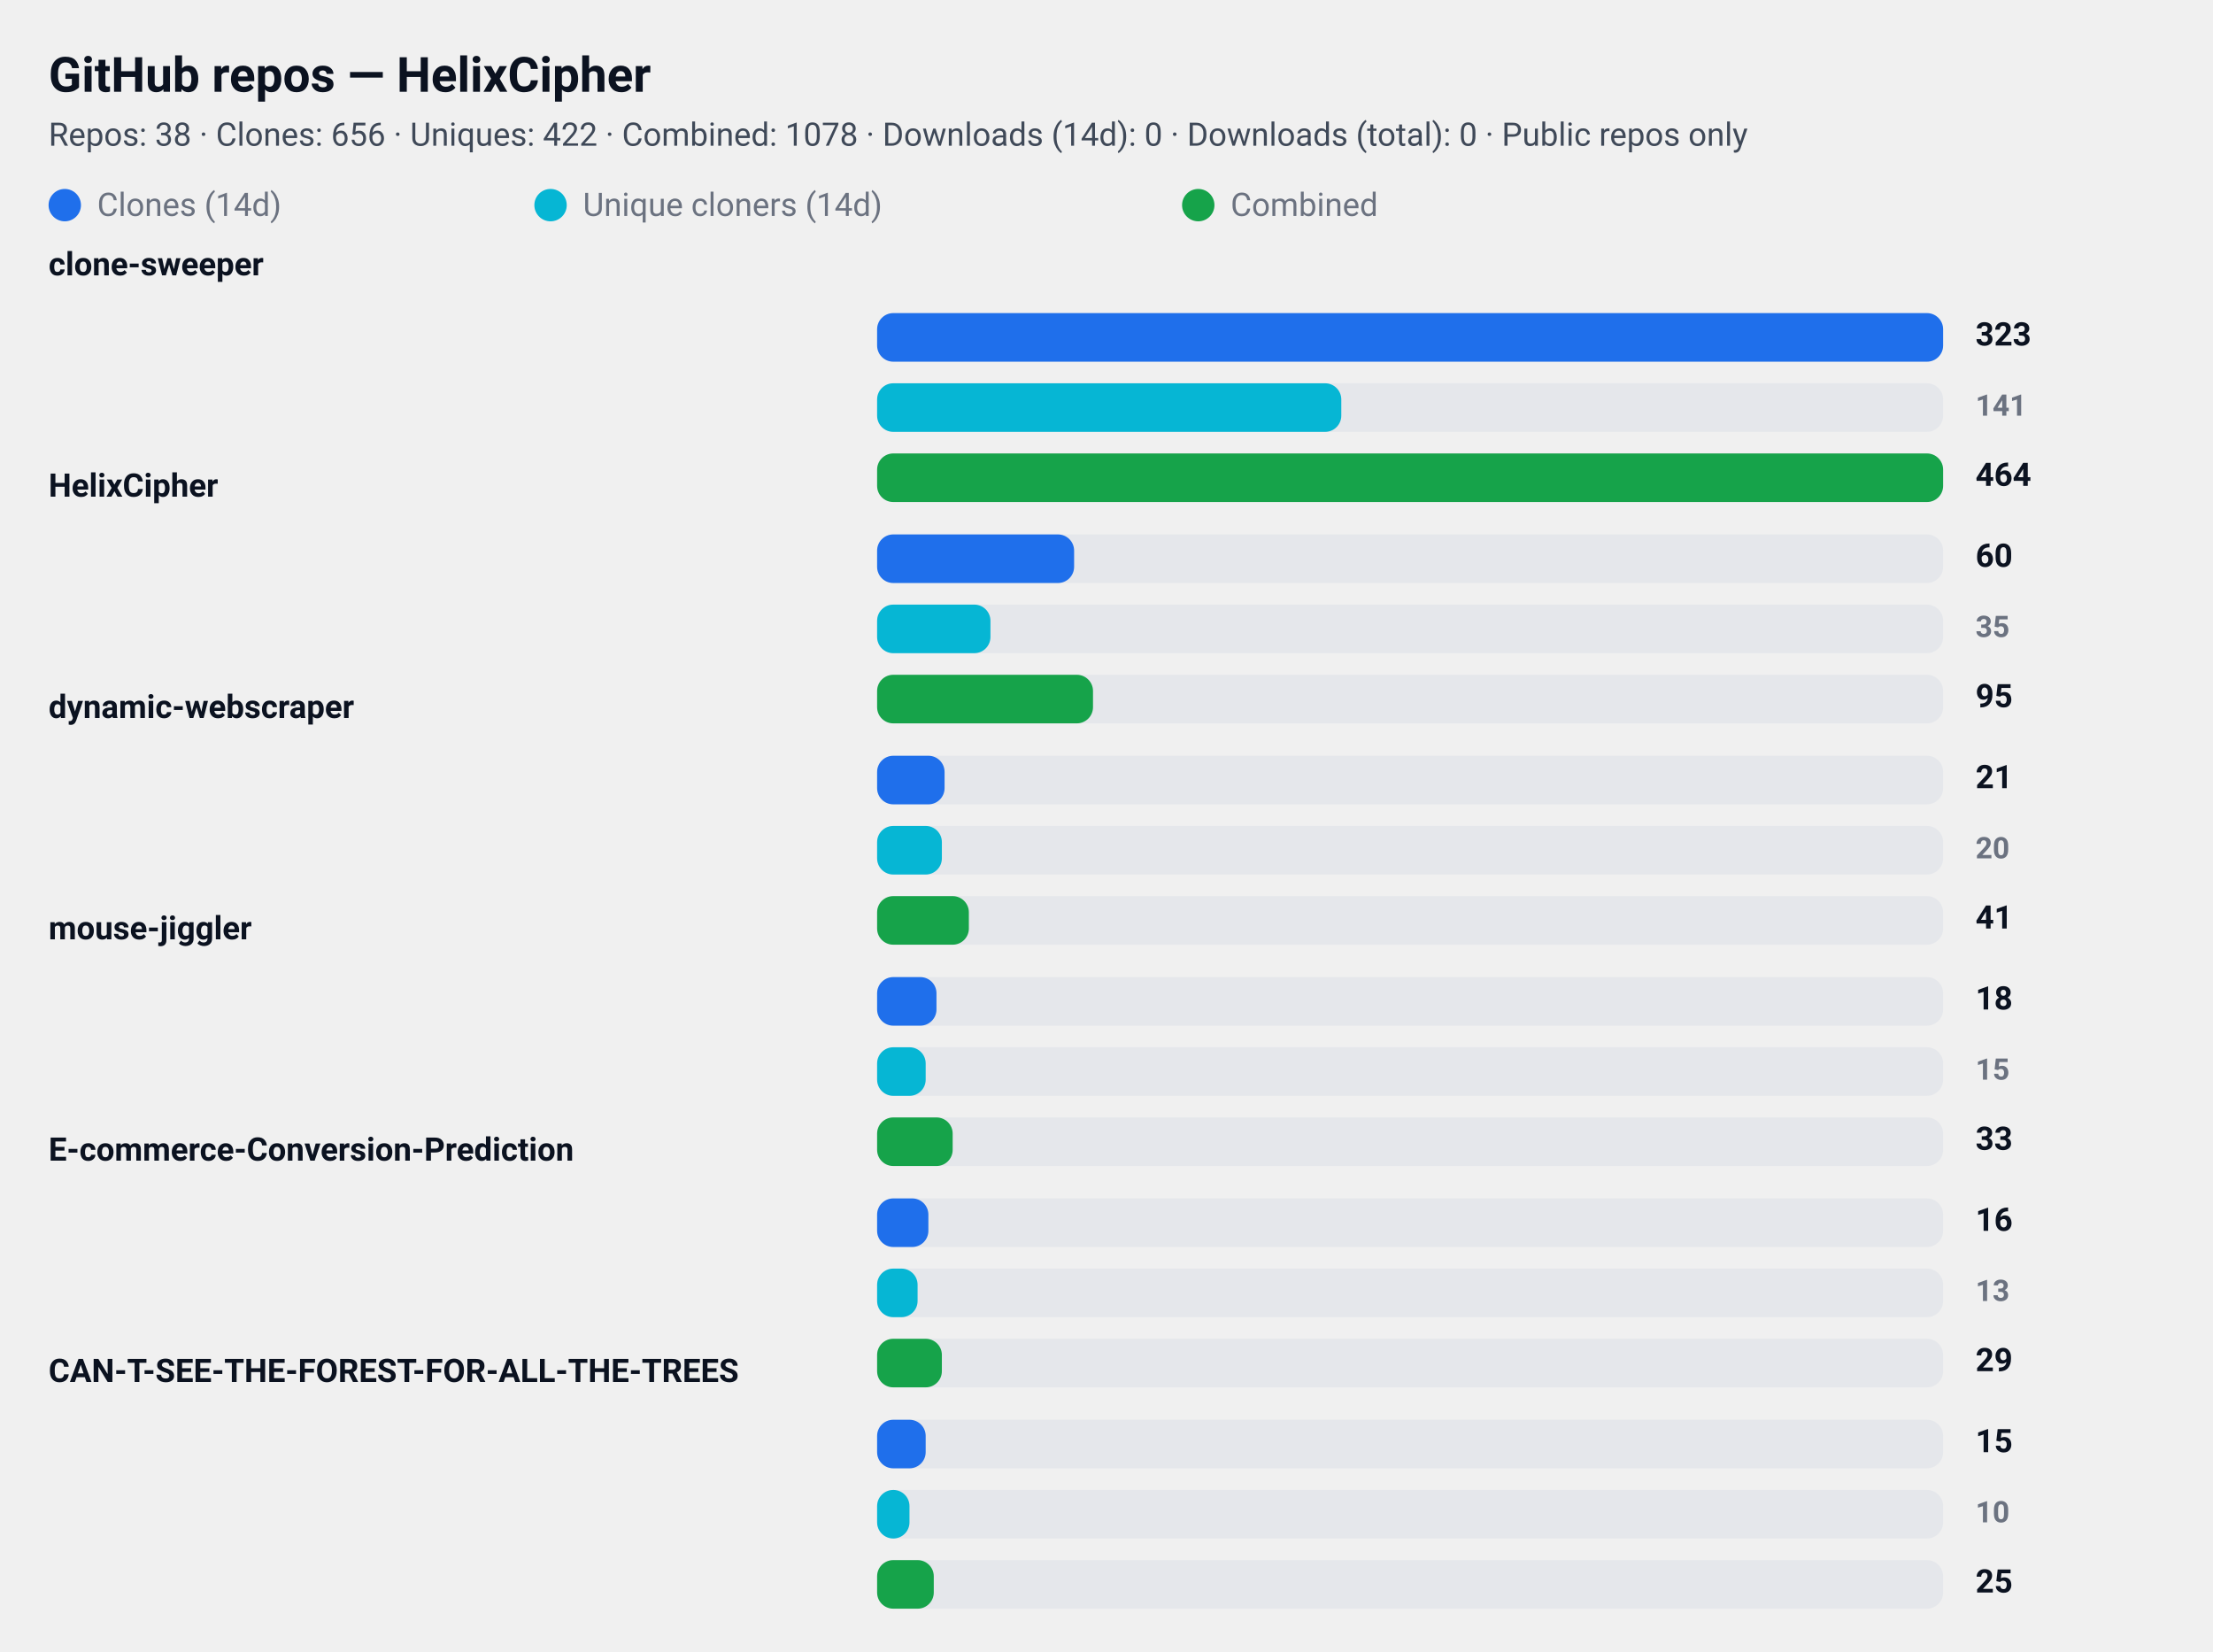
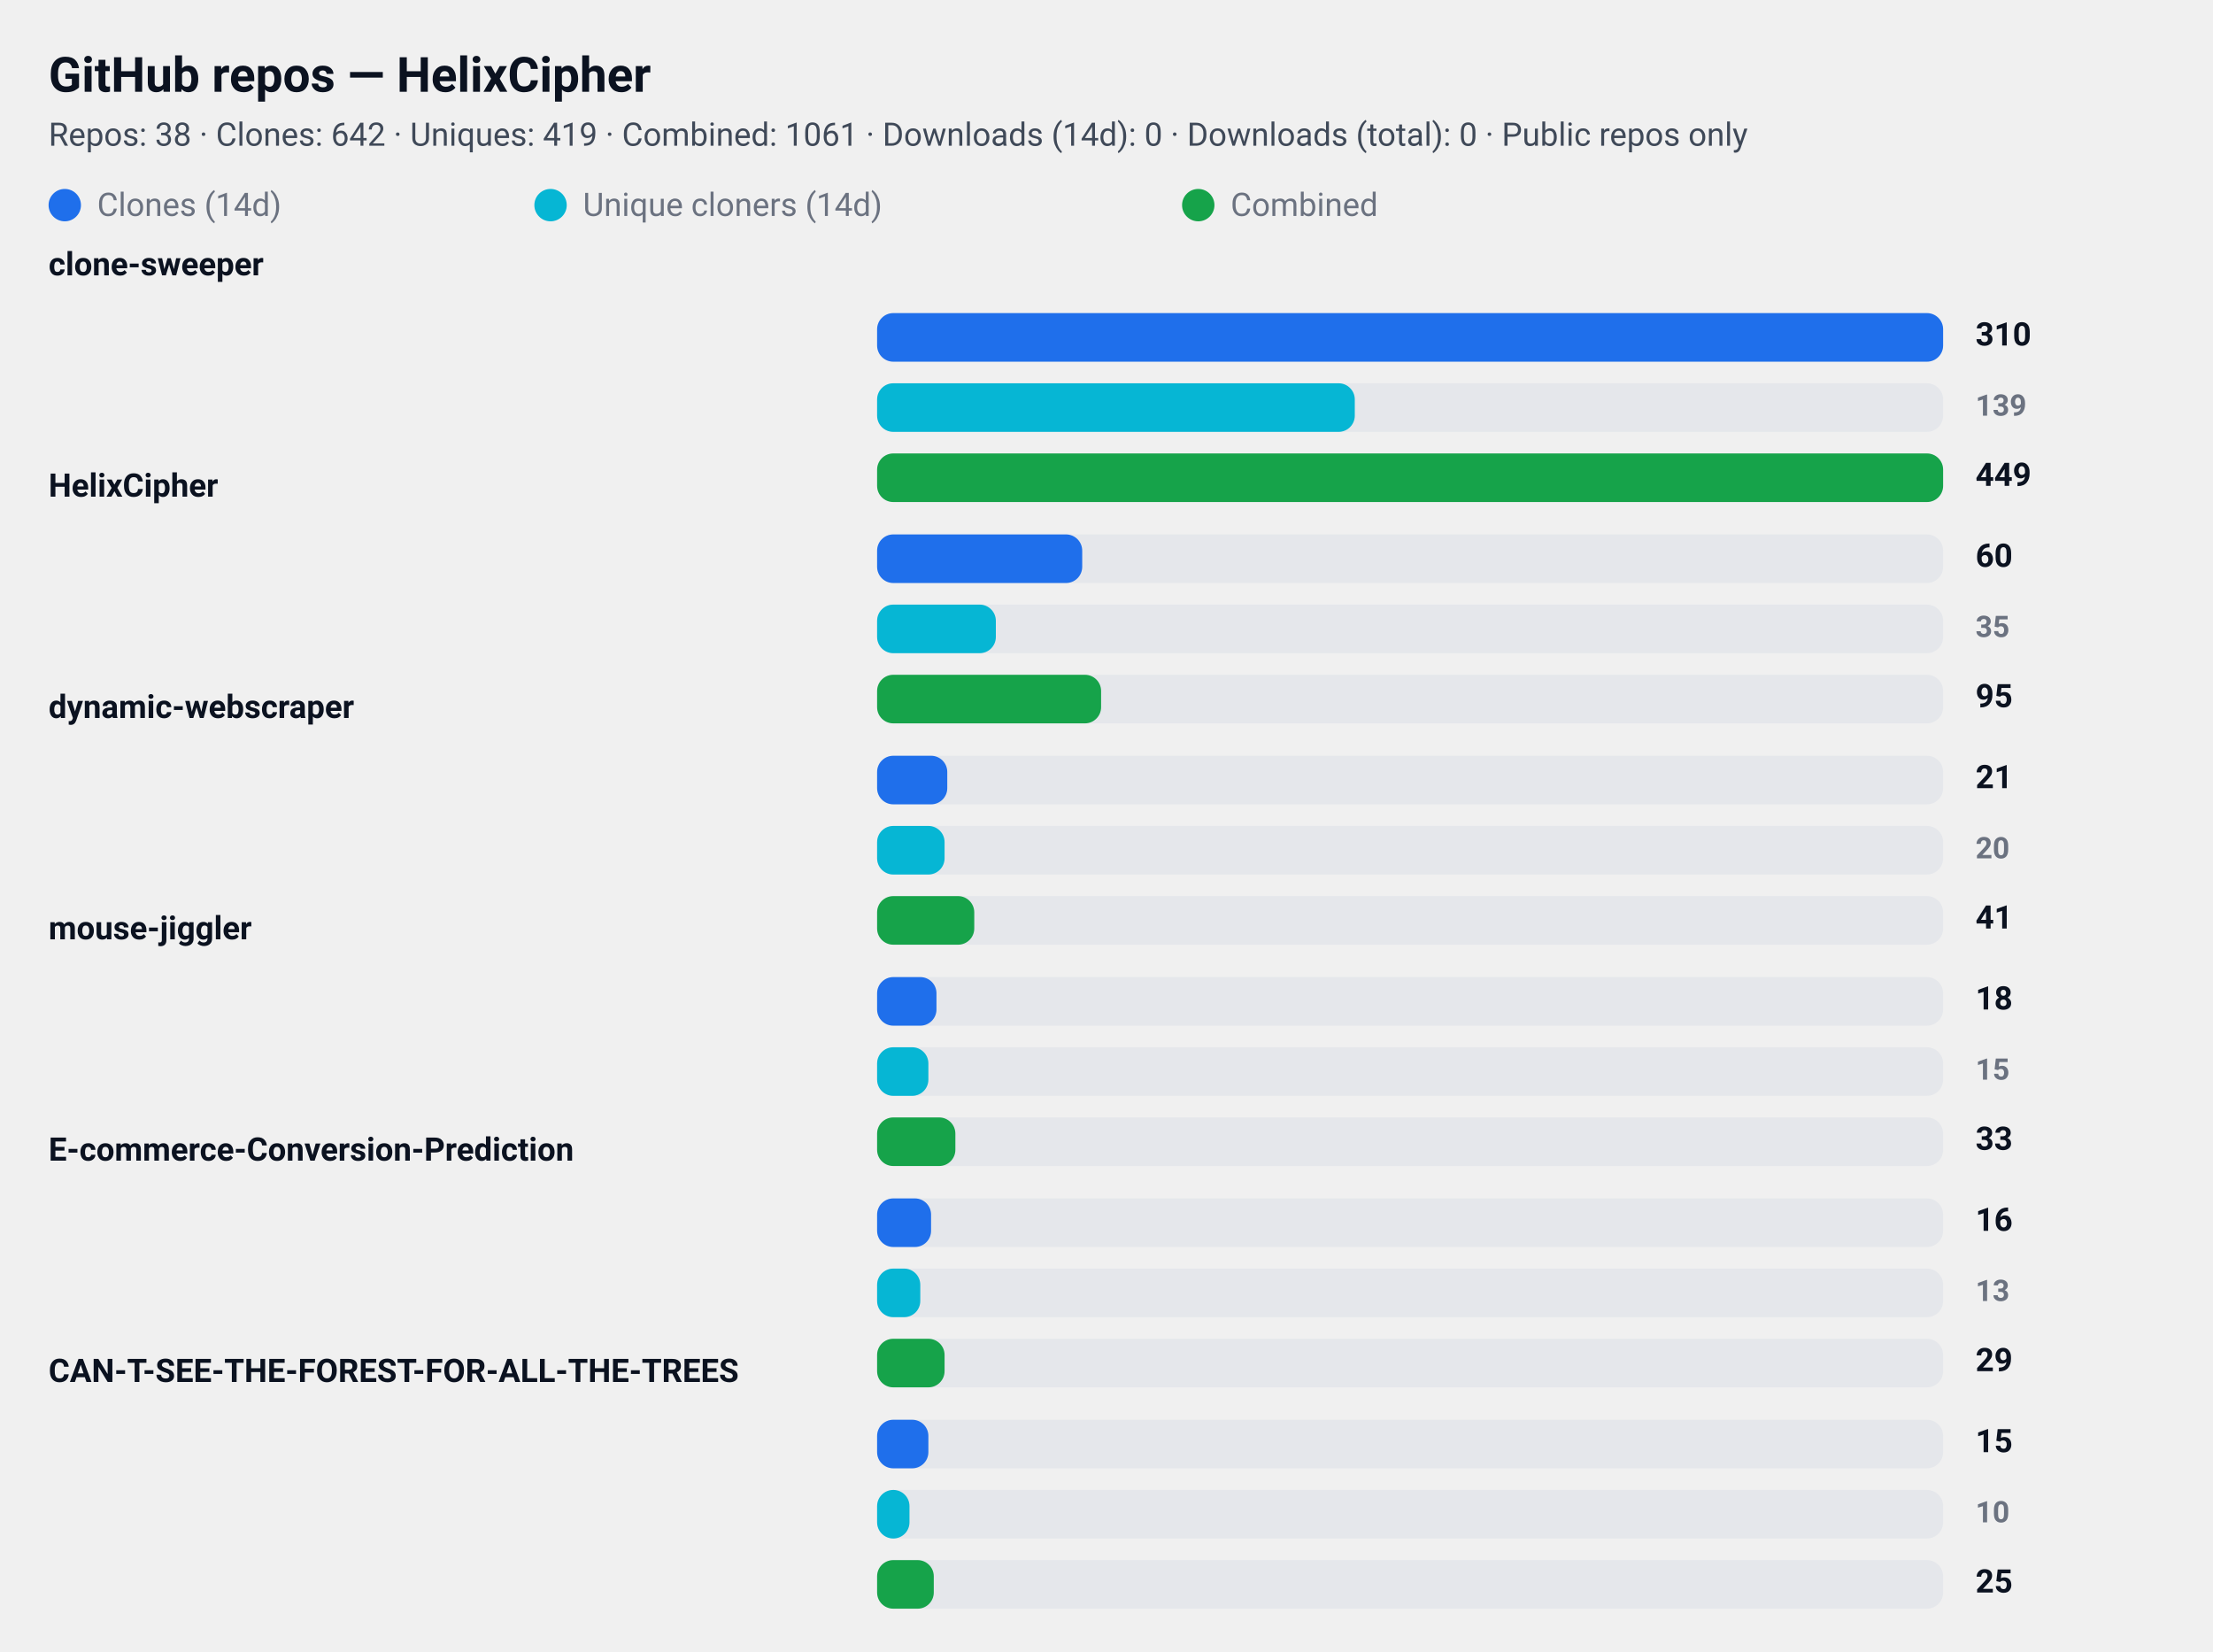
<svg xmlns="http://www.w3.org/2000/svg" width="820" height="612" viewBox="0 0 820 612" role="img" aria-label="GitHub repository clone statistics">
  <style>
  .card  { font-family: "Segoe UI", Roboto, "Helvetica Neue", Arial, sans-serif; }
  .title { font-weight: 700; font-size: 18px; fill: #0b1220; }
  .meta  { font-weight: 400; font-size: 12px; fill: #374151; opacity: 0.95; }
  .label { font-weight: 600; font-size: 12px; fill: #0b1220; }
  .count { font-weight: 700; font-size: 12px; fill: #0b1220; text-anchor: start; }
  .count-small { font-weight: 600; font-size: 11px; fill:#6b7280; text-anchor: start; }
  .muted { font-size:12px; fill:#6b7280; }

  .bar-clone { fill: #1f6feb; rx:6; }
  .bar-uniq  { fill: #06b6d4; rx:6; }
  .bar-comb  { fill: #16a34a; rx:6; }

  .bar-bg { fill: #e5e7eb; rx:6; }
  @media (prefers-color-scheme: dark) {
    .title, .meta, .label, .count, .count-small, .muted { fill: #ffffff; }
    .meta, .count-small { opacity: 0.9; }
  }
</style>
  <rect x="0" y="0" width="820" height="612" rx="12" fill="transparent" />
  <text x="18" y="34" class="title card">GitHub repos — HelixCipher</text>
-   <text x="18" y="54" class="meta card">Repos: 38 · Clones: 656 · Uniques: 422 · Combined: 1078 · Downloads (14d): 0 · Downloads (total): 0 · Public repos only</text>
+   <text x="18" y="54" class="meta card">Repos: 38 · Clones: 642 · Uniques: 419 · Combined: 1061 · Downloads (14d): 0 · Downloads (total): 0 · Public repos only</text>
  <g id="legend">
    <rect x="18" y="70" width="12" height="12" class="bar-clone" />
    <text x="36" y="80" class="muted card">Clones (14d)</text>
    <rect x="198" y="70" width="12" height="12" class="bar-uniq" />
    <text x="216" y="80" class="muted card">Unique cloners (14d)</text>
    <rect x="438" y="70" width="12" height="12" class="bar-comb" />
    <text x="456" y="80" class="muted card">Combined</text>
  </g>
  <text x="18" y="102" class="label card">clone-sweeper</text>
  <rect x="325" y="116" width="395" height="18" class="bar-bg" />
  <rect x="325" y="116" width="395" height="18" class="bar-clone" />
-   <text x="732" y="128" class="count card">323</text>
+   <text x="732" y="128" class="count card">310</text>
  <rect x="325" y="142" width="395" height="18" class="bar-bg" />
-   <rect x="325" y="142" width="172" height="18" class="bar-uniq" />
-   <text x="732" y="154" class="count-small card">141</text>
+   <rect x="325" y="142" width="177" height="18" class="bar-uniq" />
+   <text x="732" y="154" class="count-small card">139</text>
  <rect x="325" y="168" width="395" height="18" class="bar-bg" />
  <rect x="325" y="168" width="395" height="18" class="bar-comb" />
-   <text x="732" y="180" class="count card">464</text>
+   <text x="732" y="180" class="count card">449</text>
  <text x="18" y="184" class="label card">HelixCipher</text>
  <rect x="325" y="198" width="395" height="18" class="bar-bg" />
-   <rect x="325" y="198" width="73" height="18" class="bar-clone" />
+   <rect x="325" y="198" width="76" height="18" class="bar-clone" />
  <text x="732" y="210" class="count card">60</text>
  <rect x="325" y="224" width="395" height="18" class="bar-bg" />
-   <rect x="325" y="224" width="42" height="18" class="bar-uniq" />
+   <rect x="325" y="224" width="44" height="18" class="bar-uniq" />
  <text x="732" y="236" class="count-small card">35</text>
  <rect x="325" y="250" width="395" height="18" class="bar-bg" />
-   <rect x="325" y="250" width="80" height="18" class="bar-comb" />
+   <rect x="325" y="250" width="83" height="18" class="bar-comb" />
  <text x="732" y="262" class="count card">95</text>
  <text x="18" y="266" class="label card">dynamic-webscraper</text>
  <rect x="325" y="280" width="395" height="18" class="bar-bg" />
-   <rect x="325" y="280" width="25" height="18" class="bar-clone" />
+   <rect x="325" y="280" width="26" height="18" class="bar-clone" />
  <text x="732" y="292" class="count card">21</text>
  <rect x="325" y="306" width="395" height="18" class="bar-bg" />
-   <rect x="325" y="306" width="24" height="18" class="bar-uniq" />
+   <rect x="325" y="306" width="25" height="18" class="bar-uniq" />
  <text x="732" y="318" class="count-small card">20</text>
  <rect x="325" y="332" width="395" height="18" class="bar-bg" />
-   <rect x="325" y="332" width="34" height="18" class="bar-comb" />
+   <rect x="325" y="332" width="36" height="18" class="bar-comb" />
  <text x="732" y="344" class="count card">41</text>
  <text x="18" y="348" class="label card">mouse-jiggler</text>
  <rect x="325" y="362" width="395" height="18" class="bar-bg" />
  <rect x="325" y="362" width="22" height="18" class="bar-clone" />
  <text x="732" y="374" class="count card">18</text>
  <rect x="325" y="388" width="395" height="18" class="bar-bg" />
-   <rect x="325" y="388" width="18" height="18" class="bar-uniq" />
+   <rect x="325" y="388" width="19" height="18" class="bar-uniq" />
  <text x="732" y="400" class="count-small card">15</text>
  <rect x="325" y="414" width="395" height="18" class="bar-bg" />
-   <rect x="325" y="414" width="28" height="18" class="bar-comb" />
+   <rect x="325" y="414" width="29" height="18" class="bar-comb" />
  <text x="732" y="426" class="count card">33</text>
  <text x="18" y="430" class="label card">E-commerce-Conversion-Prediction</text>
  <rect x="325" y="444" width="395" height="18" class="bar-bg" />
-   <rect x="325" y="444" width="19" height="18" class="bar-clone" />
+   <rect x="325" y="444" width="20" height="18" class="bar-clone" />
  <text x="732" y="456" class="count card">16</text>
  <rect x="325" y="470" width="395" height="18" class="bar-bg" />
-   <rect x="325" y="470" width="15" height="18" class="bar-uniq" />
+   <rect x="325" y="470" width="16" height="18" class="bar-uniq" />
  <text x="732" y="482" class="count-small card">13</text>
  <rect x="325" y="496" width="395" height="18" class="bar-bg" />
-   <rect x="325" y="496" width="24" height="18" class="bar-comb" />
+   <rect x="325" y="496" width="25" height="18" class="bar-comb" />
  <text x="732" y="508" class="count card">29</text>
  <text x="18" y="512" class="label card">CAN-T-SEE-THE-FOREST-FOR-ALL-THE-TREES</text>
  <rect x="325" y="526" width="395" height="18" class="bar-bg" />
-   <rect x="325" y="526" width="18" height="18" class="bar-clone" />
+   <rect x="325" y="526" width="19" height="18" class="bar-clone" />
  <text x="732" y="538" class="count card">15</text>
  <rect x="325" y="552" width="395" height="18" class="bar-bg" />
  <rect x="325" y="552" width="12" height="18" class="bar-uniq" />
  <text x="732" y="564" class="count-small card">10</text>
  <rect x="325" y="578" width="395" height="18" class="bar-bg" />
  <rect x="325" y="578" width="21" height="18" class="bar-comb" />
  <text x="732" y="590" class="count card">25</text>
</svg>
